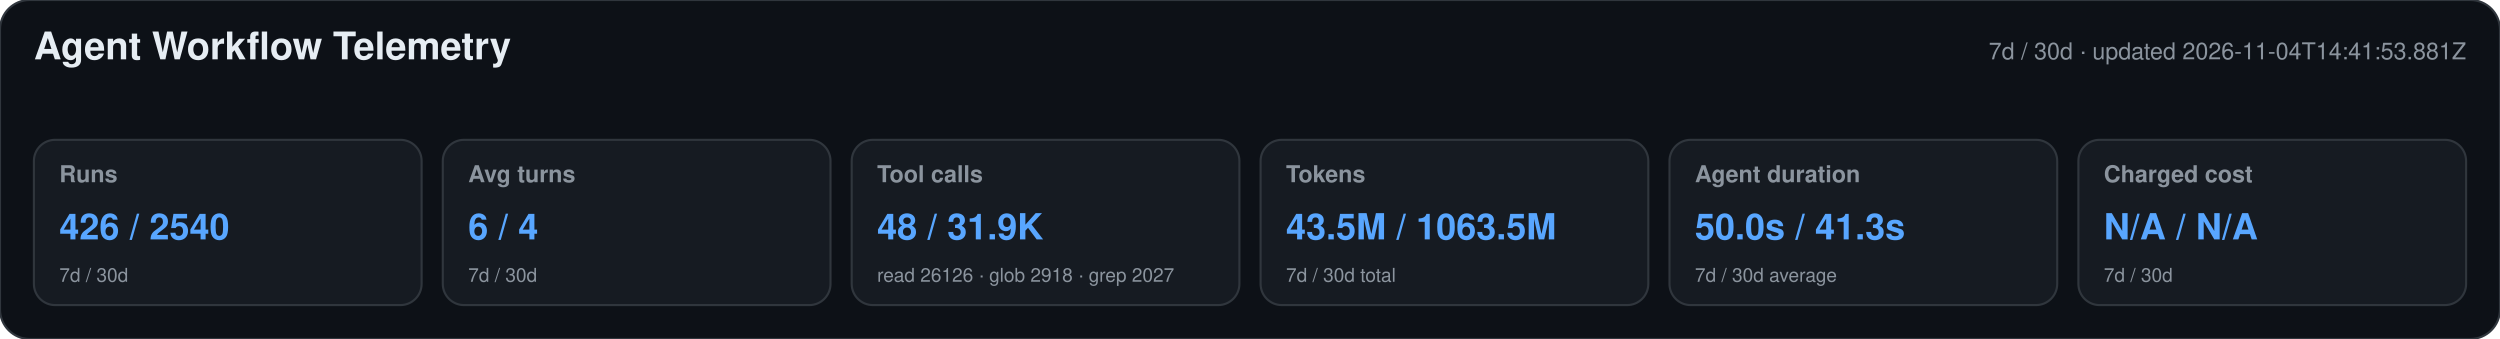
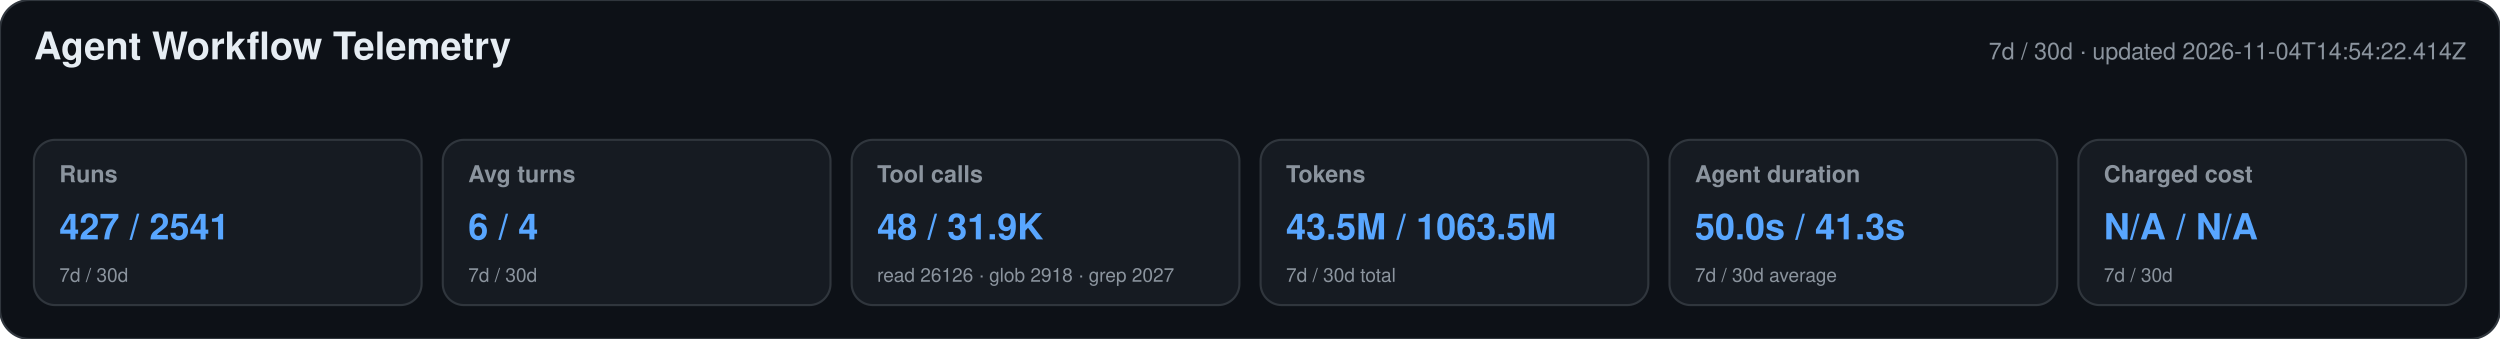
<svg xmlns="http://www.w3.org/2000/svg" width="1180" height="160" viewBox="0 0 1180 160" role="img" aria-labelledby="title desc">
  <style>text{font-family:-apple-system,BlinkMacSystemFont,"Segoe UI",Helvetica,Arial,sans-serif}.heading{font-size:18px;font-weight:650;fill:#e6edf3}.meta,.label,.secondary{fill:#8b949e}.meta,.label{font-size:11px}.label{font-weight:600}.primary{font-size:17px;font-weight:700;fill:#58a6ff}.secondary{font-size:9px}</style>
  <rect width="1180" height="160" rx="14" fill="#0d1117" stroke="#30363d" />
  <text x="16" y="28" class="heading">Agent Workflow Telemetry</text>
-   <text x="1164" y="28" text-anchor="end" class="meta">7d / 30d · updated 2026-11-04T14:41:53.881Z</text>
+   <text x="1164" y="28" text-anchor="end" class="meta">7d / 30d · updated 2026-11-04T14:54:22.414Z</text>
  <g>
    <rect x="16" y="66" width="183" height="78" rx="10" fill="#161b22" stroke="#30363d" />
    <text x="28" y="86" class="label">Runs</text>
-     <text x="28" y="113" class="primary">426 / 2540</text>
+     <text x="28" y="113" class="primary">427 / 2541</text>
    <text x="28" y="133" class="secondary">7d / 30d</text>
  </g>
  <g>
    <rect x="209" y="66" width="183" height="78" rx="10" fill="#161b22" stroke="#30363d" />
    <text x="221" y="86" class="label">Avg turns</text>
    <text x="221" y="113" class="primary">6 / 4</text>
    <text x="221" y="133" class="secondary">7d / 30d</text>
  </g>
  <g>
    <rect x="402" y="66" width="183" height="78" rx="10" fill="#161b22" stroke="#30363d" />
    <text x="414" y="86" class="label">Tool calls</text>
    <text x="414" y="113" class="primary">48 / 31.9K</text>
    <text x="414" y="133" class="secondary">read 26126 · glob 2918 · grep 2027</text>
  </g>
  <g>
    <rect x="595" y="66" width="183" height="78" rx="10" fill="#161b22" stroke="#30363d" />
    <text x="607" y="86" class="label">Tokens</text>
    <text x="607" y="113" class="primary">43.5M / 1063.5M</text>
    <text x="607" y="133" class="secondary">7d / 30d total</text>
  </g>
  <g>
    <rect x="788" y="66" width="183" height="78" rx="10" fill="#161b22" stroke="#30363d" />
    <text x="800" y="86" class="label">Agent duration</text>
    <text x="800" y="113" class="primary">50.0s / 41.3s</text>
    <text x="800" y="133" class="secondary">7d / 30d average</text>
  </g>
  <g>
    <rect x="981" y="66" width="183" height="78" rx="10" fill="#161b22" stroke="#30363d" />
    <text x="993" y="86" class="label">Charged cost</text>
    <text x="993" y="113" class="primary">N/A / N/A</text>
    <text x="993" y="133" class="secondary">7d / 30d</text>
  </g>
</svg>
